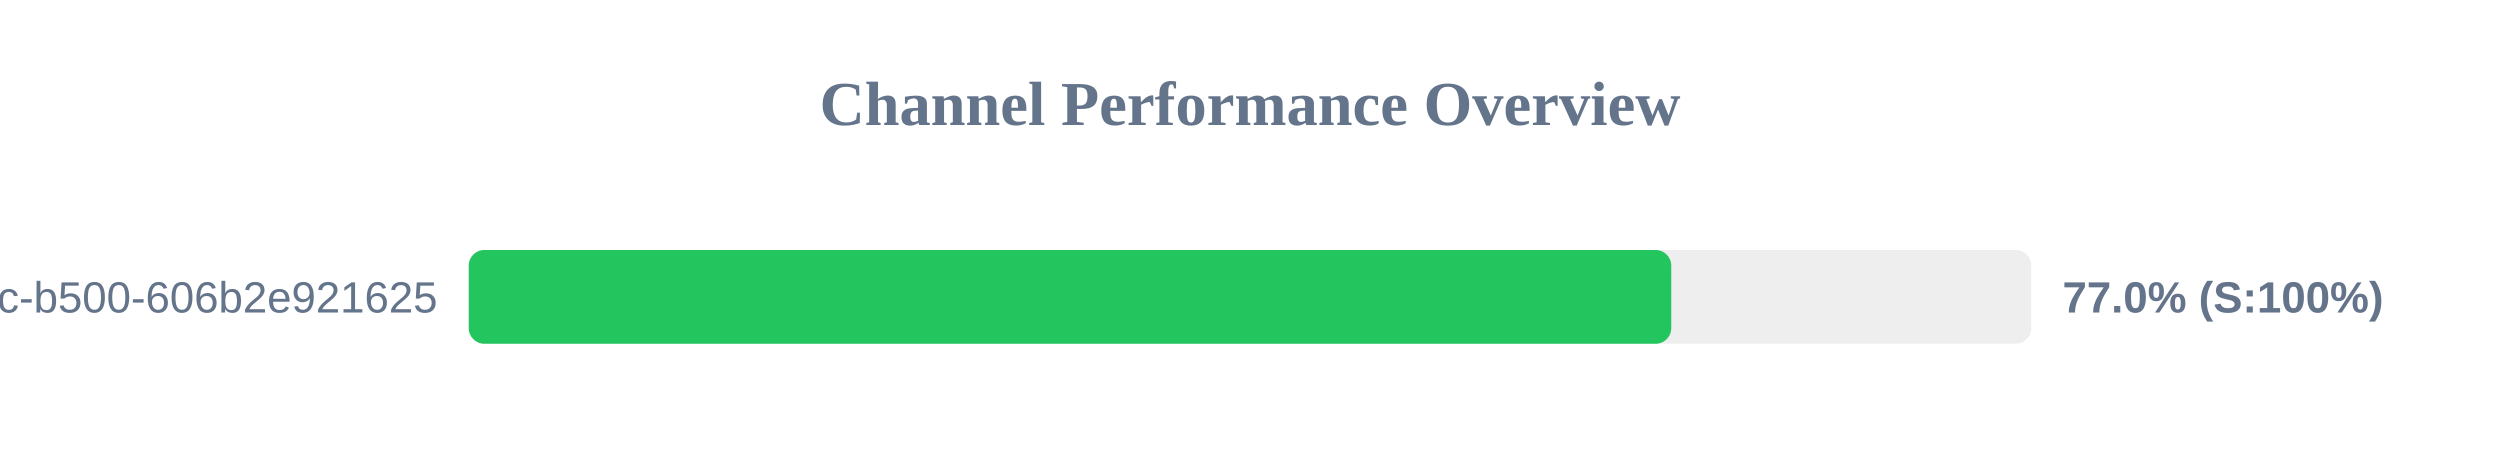
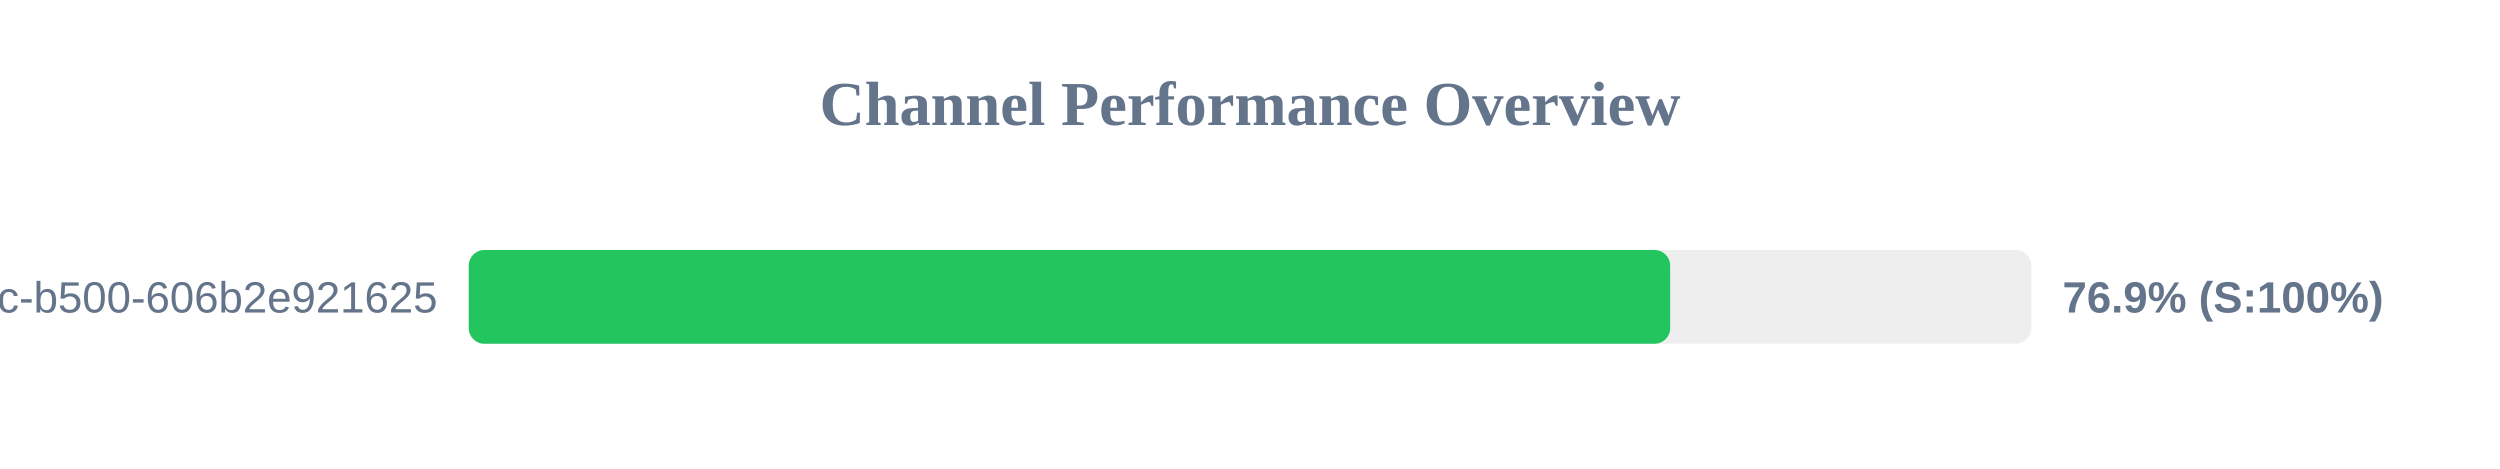
<svg xmlns="http://www.w3.org/2000/svg" width="800" height="150" version="1.1">
  <style>
        .row { font: 14px Arial; fill: #64748b; }
        .score { font: bold 14px Arial; fill: #64748b; }
    </style>
  <text x="400" y="40" text-anchor="middle" font-size="20px" font-weight="bold" fill="#64748b">Channel Performance Overview</text>
  <rect x="150" y="80" width="500" height="30" fill="#eee" rx="5" />
-   <rect x="150" y="80" width="384.8" height="30" fill="#22c55e" rx="5" />
+   <rect x="150" y="80" width="384.45" height="30" fill="#22c55e" rx="5" />
  <text x="140" y="100" text-anchor="end" class="row">?uuid=f901861b-6491-450c-b500-606b2e921625</text>
-   <text x="660" y="100" text-anchor="start" class="score">77.0% (S:100%)</text>
+   <text x="660" y="100" text-anchor="start" class="score">76.9% (S:100%)</text>
</svg>
